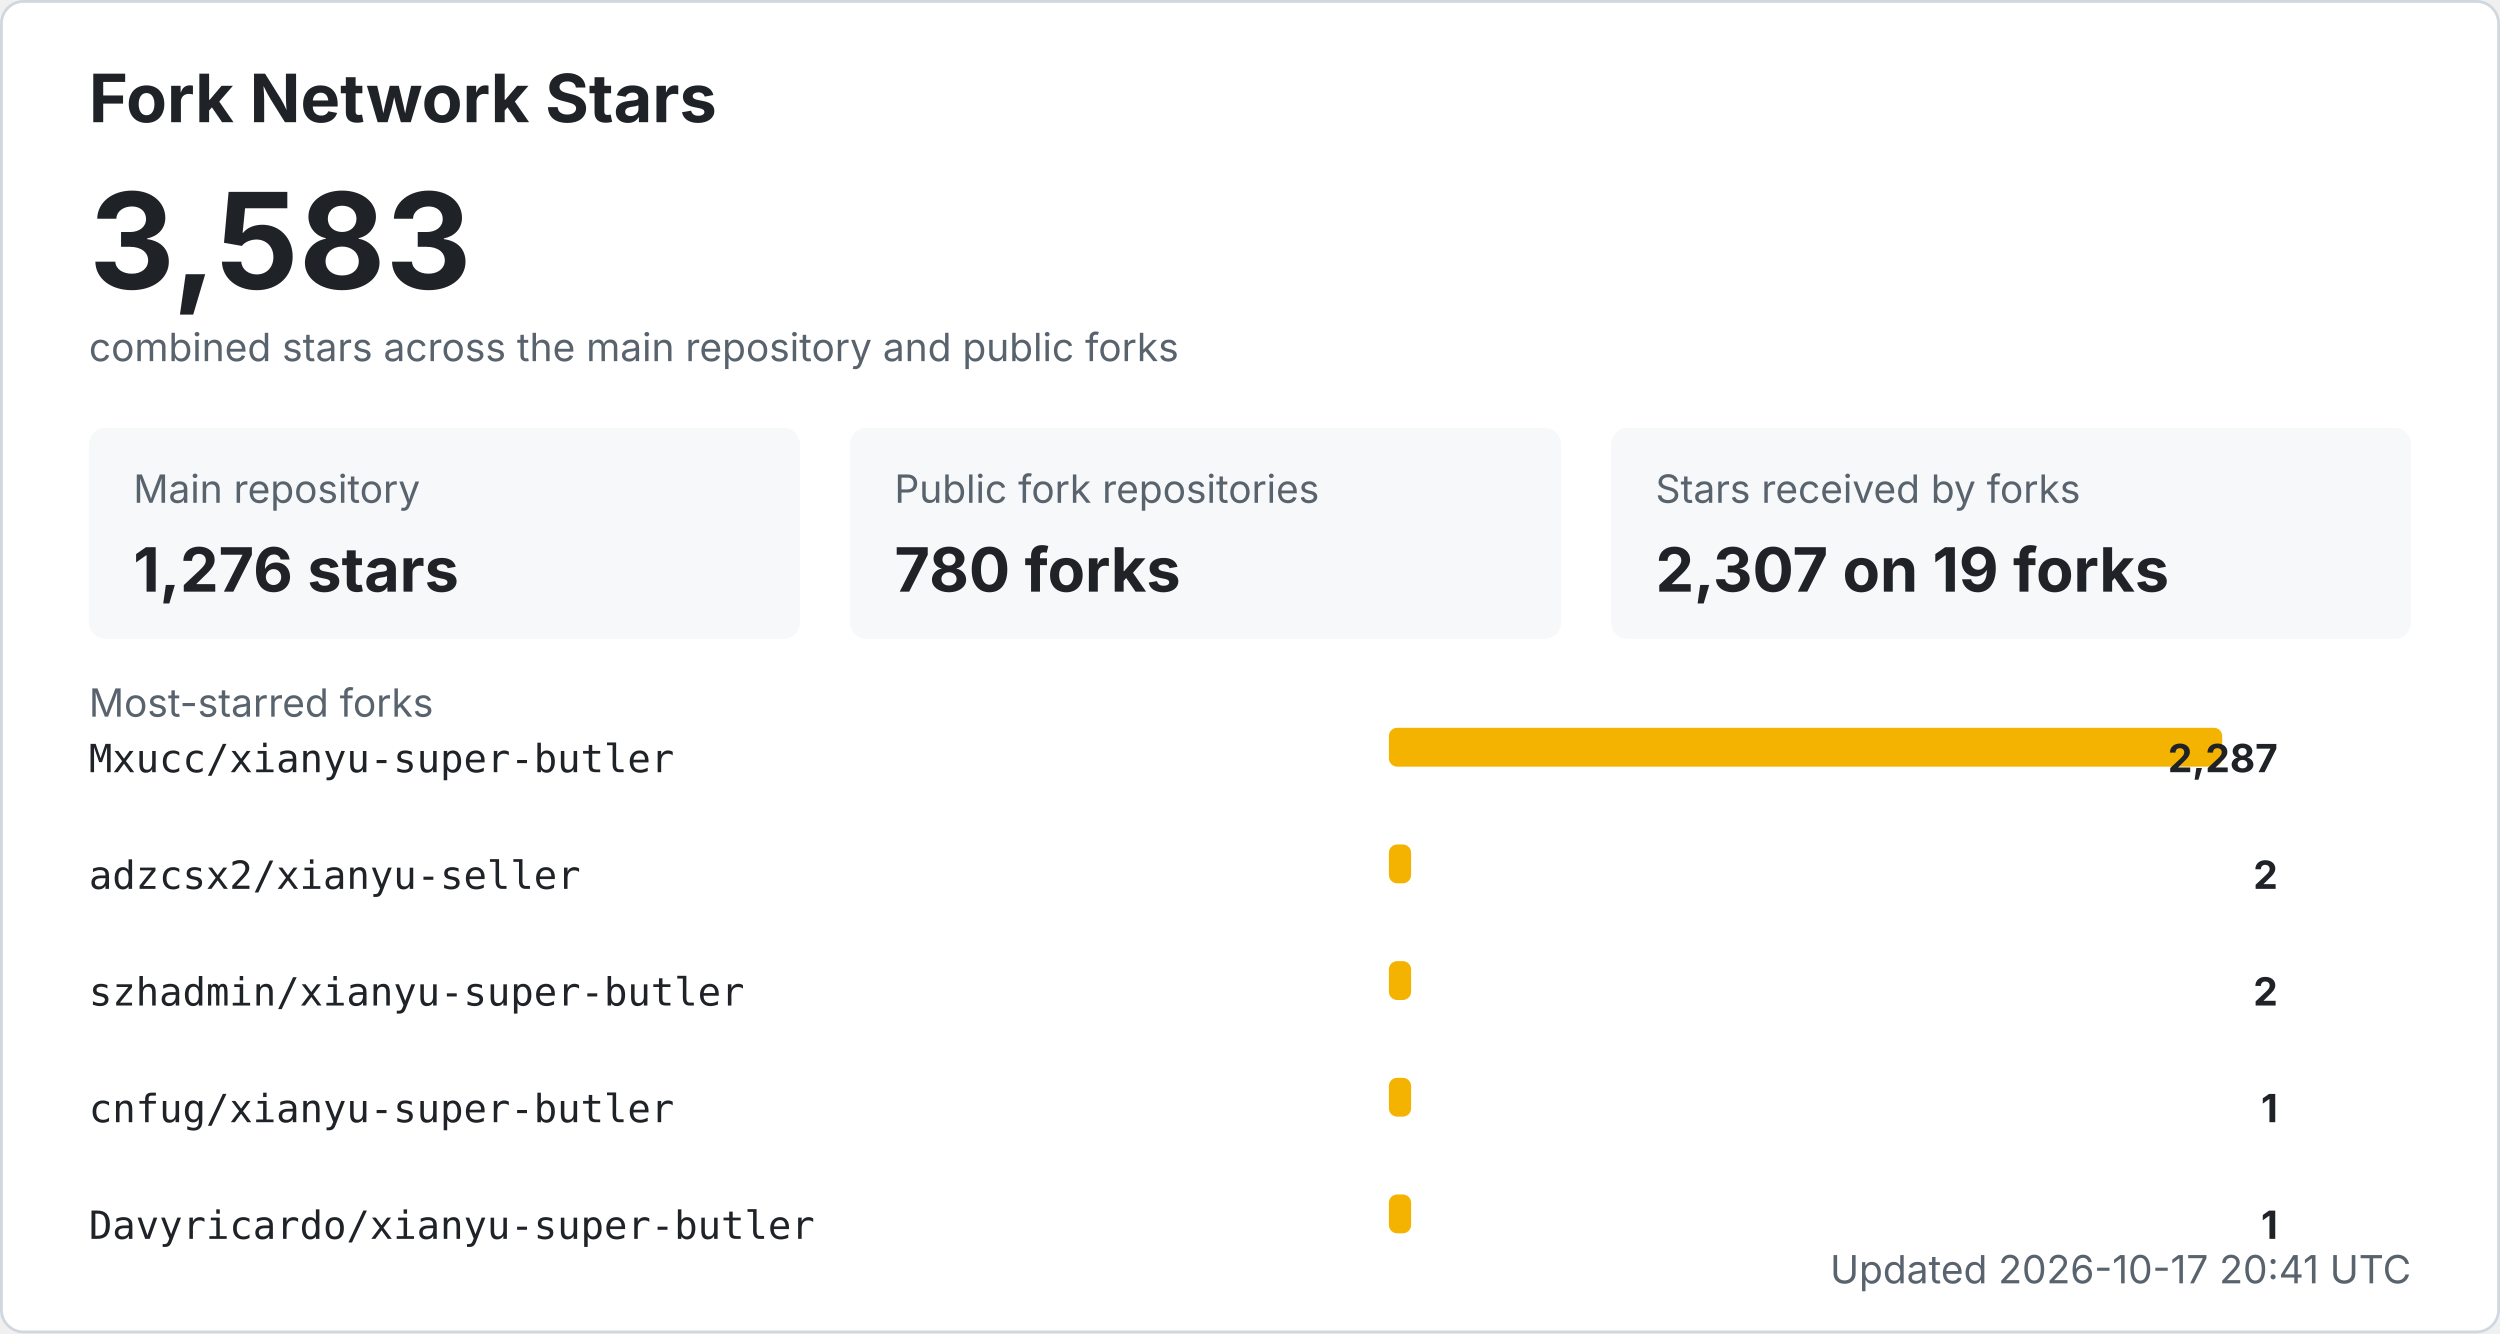
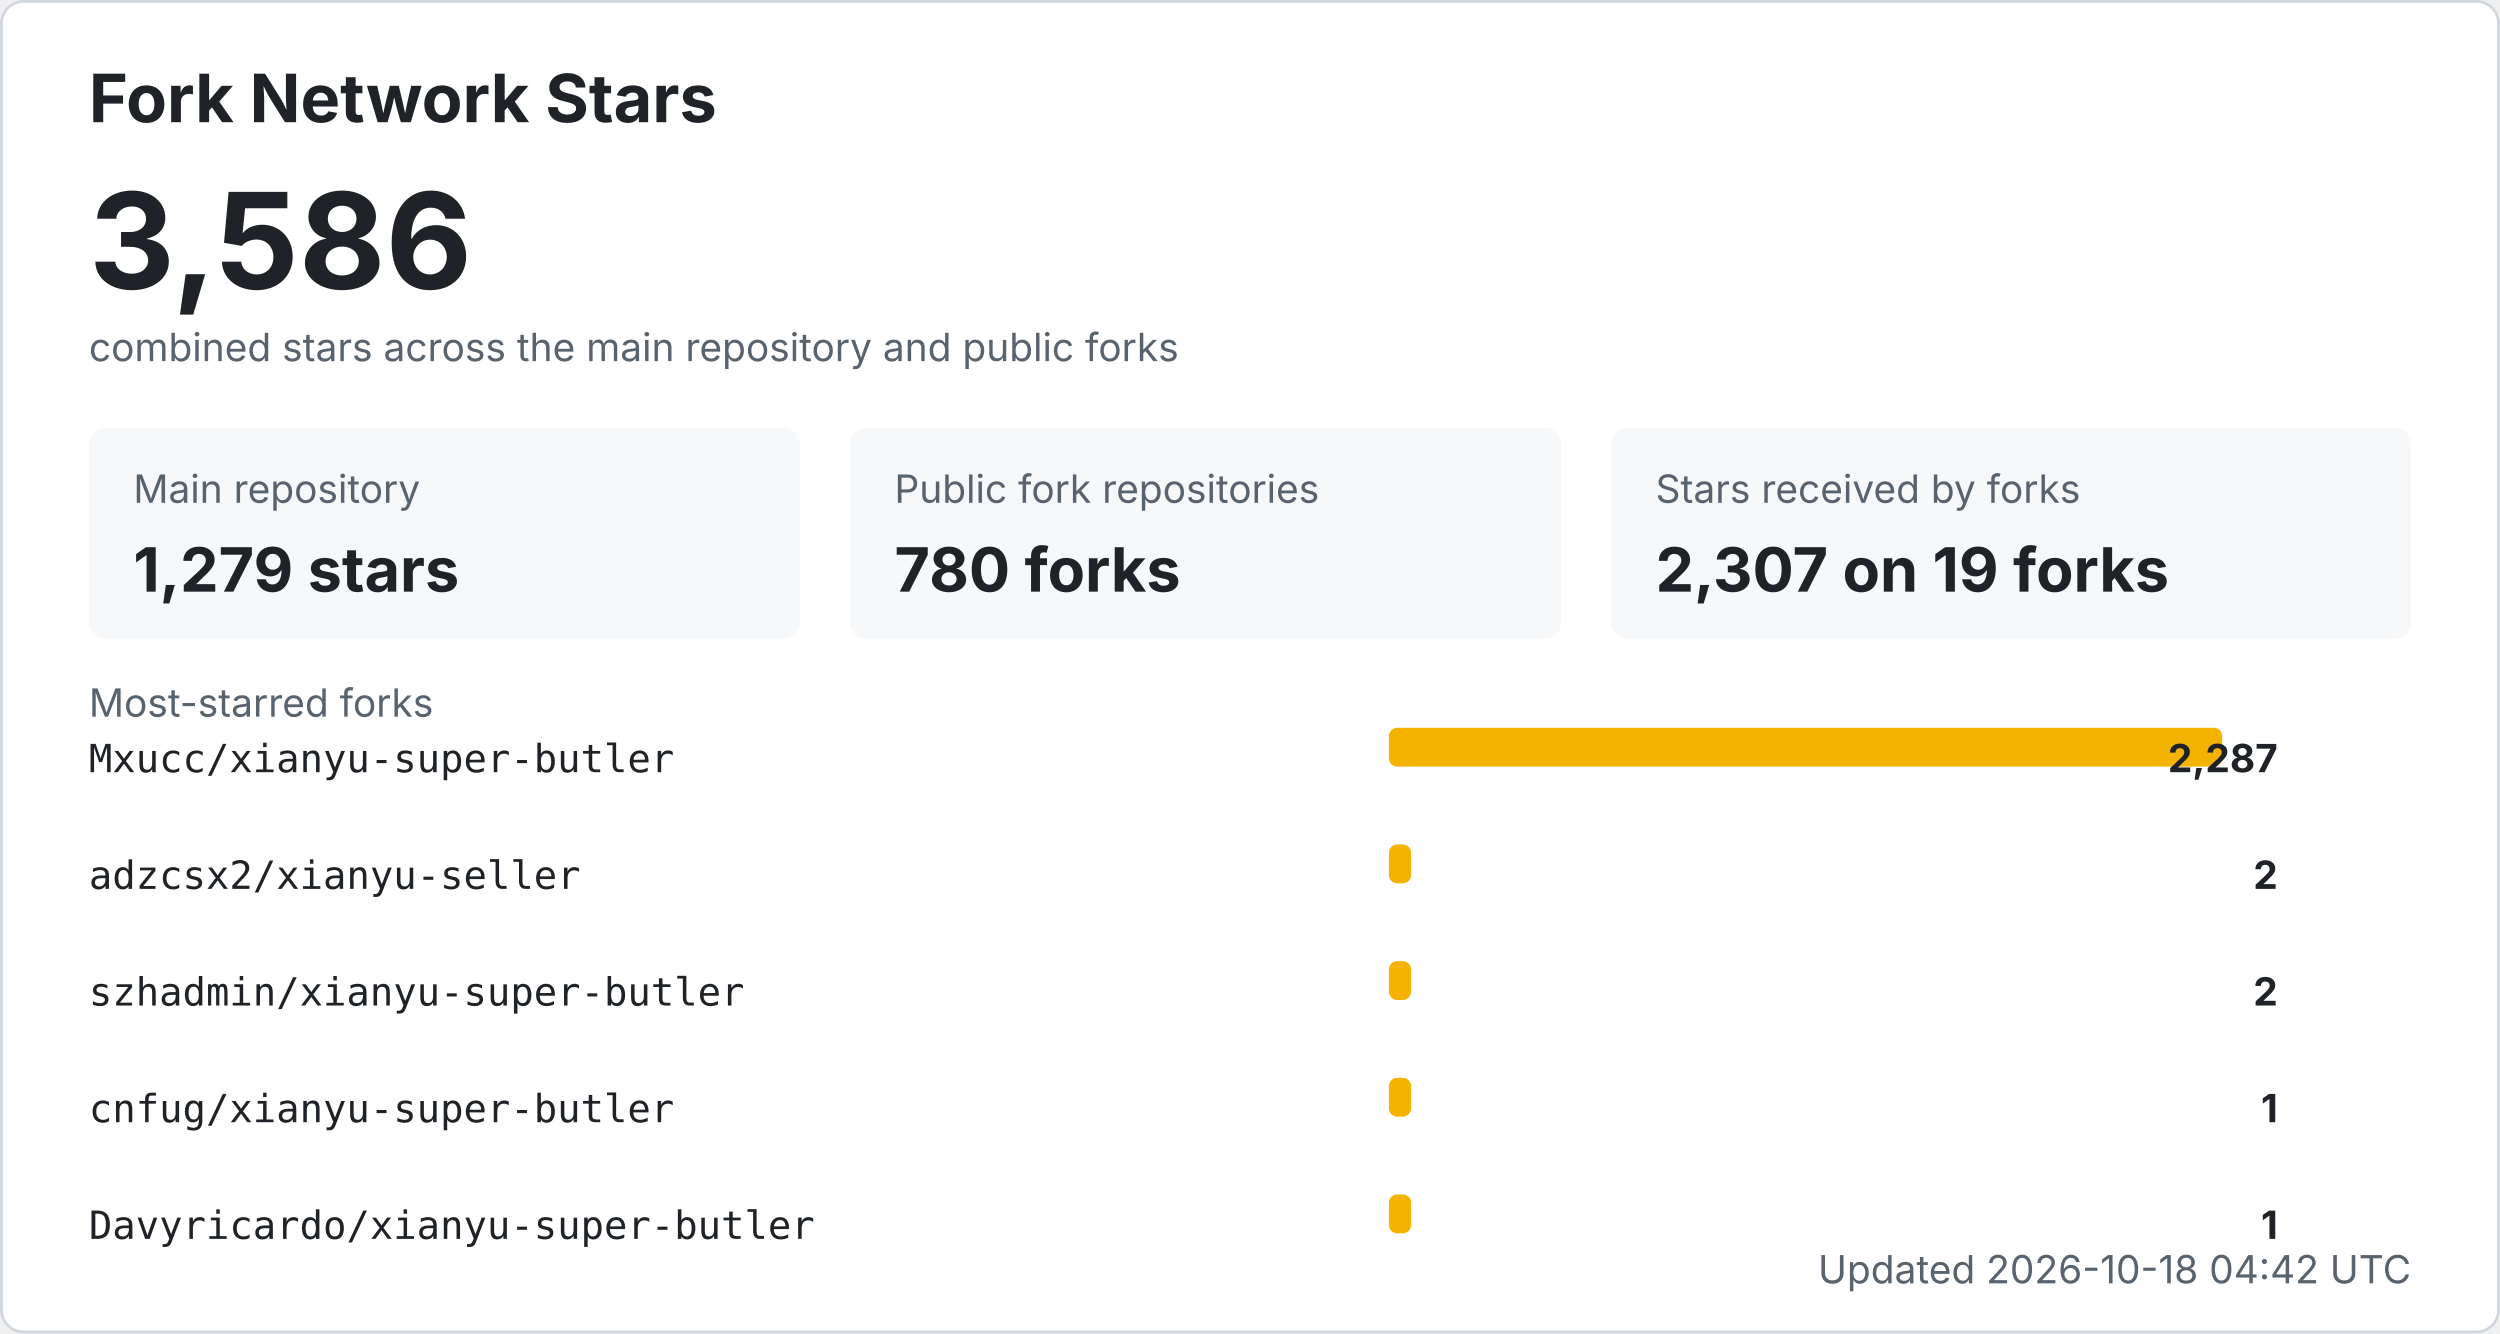
<svg xmlns="http://www.w3.org/2000/svg" width="900" height="480" viewBox="0 0 900 480" role="img" aria-labelledby="title desc">
  <style>
    .bg { fill: #ffffff; stroke: #d0d7de; }
    .title { fill: #1f2328; font: 700 24px -apple-system, BlinkMacSystemFont, "Segoe UI", sans-serif; }
    .total { fill: #1f2328; font: 700 48px -apple-system, BlinkMacSystemFont, "Segoe UI", sans-serif; }
    .label { fill: #59636e; font: 14px -apple-system, BlinkMacSystemFont, "Segoe UI", sans-serif; }
    .metric { fill: #1f2328; font: 700 22px -apple-system, BlinkMacSystemFont, "Segoe UI", sans-serif; }
    .repo { fill: #1f2328; font: 14px ui-monospace, SFMono-Regular, Consolas, monospace; }
    .count { fill: #1f2328; font: 700 14px -apple-system, BlinkMacSystemFont, "Segoe UI", sans-serif; }
    .muted { fill: #59636e; font: 14px -apple-system, BlinkMacSystemFont, "Segoe UI", sans-serif; }
    .card { fill: #f6f8fa; }
    .bar { fill: #f5b301; }
    @media (prefers-color-scheme: dark) {
      .bg { fill: #0d1117; stroke: #30363d; }
      .title, .total, .metric, .repo, .count { fill: #f0f6fc; }
      .label, .muted { fill: #8b949e; }
      .card { fill: #161b22; }
    }
  </style>
  <rect x="0.5" y="0.5" width="899" height="479" rx="8" class="bg" />
  <text x="32" y="44" class="title">Fork Network Stars</text>
-   <text x="32" y="104" class="total">3,583</text>
+   <text x="32" y="104" class="total">3,586</text>
  <text x="32" y="130" class="label">combined stars across the main repository and public forks</text>
  <rect x="32" y="154" width="256" height="76" rx="6" class="card" />
  <text x="48" y="181" class="label">Main repository</text>
-   <text x="48" y="213" class="metric">1,276 stars</text>
+   <text x="48" y="213" class="metric">1,279 stars</text>
  <rect x="306" y="154" width="256" height="76" rx="6" class="card" />
  <text x="322" y="181" class="label">Public fork repositories</text>
  <text x="322" y="213" class="metric">780 forks</text>
  <rect x="580" y="154" width="288" height="76" rx="6" class="card" />
  <text x="596" y="181" class="label">Stars received by forks</text>
  <text x="596" y="213" class="metric">2,307 on 19 forks</text>
  <text x="32" y="258" class="label">Most-starred forks</text>
  <text x="32" y="278" class="repo">Mxucc/xianyu-super-butler</text>
  <rect x="500" y="262" width="300" height="14" rx="3" class="bar" />
  <text x="820" y="278" text-anchor="end" class="count">2,287</text>
  <text x="32" y="320" class="repo">adzcsx2/xianyu-seller</text>
  <rect x="500" y="304" width="8" height="14" rx="3" class="bar" />
  <text x="820" y="320" text-anchor="end" class="count">2</text>
  <text x="32" y="362" class="repo">szhadmin/xianyu-super-butler</text>
  <rect x="500" y="346" width="8" height="14" rx="3" class="bar" />
  <text x="820" y="362" text-anchor="end" class="count">2</text>
  <text x="32" y="404" class="repo">cnfug/xianyu-super-butler</text>
  <rect x="500" y="388" width="8" height="14" rx="3" class="bar" />
  <text x="820" y="404" text-anchor="end" class="count">1</text>
  <text x="32" y="446" class="repo">Davyricardo/xianyu-super-butler</text>
  <rect x="500" y="430" width="8" height="14" rx="3" class="bar" />
  <text x="820" y="446" text-anchor="end" class="count">1</text>
-   <text x="868" y="462" text-anchor="end" class="label">Updated 2026-10-17 20:41 UTC</text>
+   <text x="868" y="462" text-anchor="end" class="label">Updated 2026-10-18 04:42 UTC</text>
</svg>
